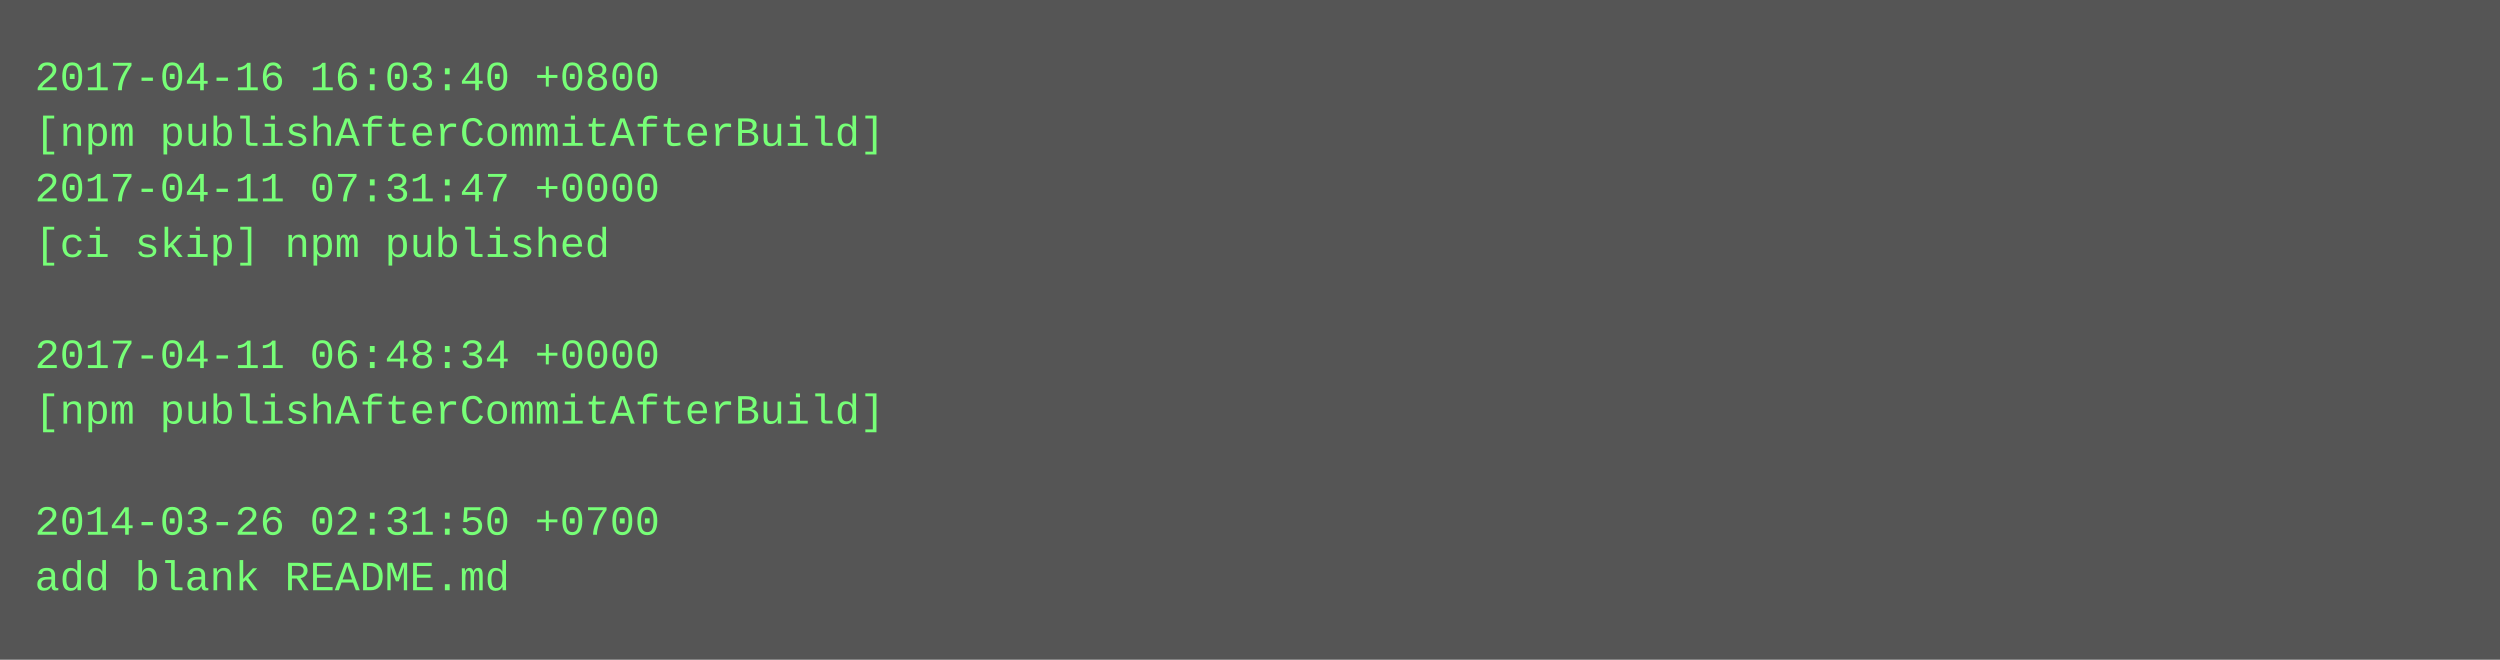
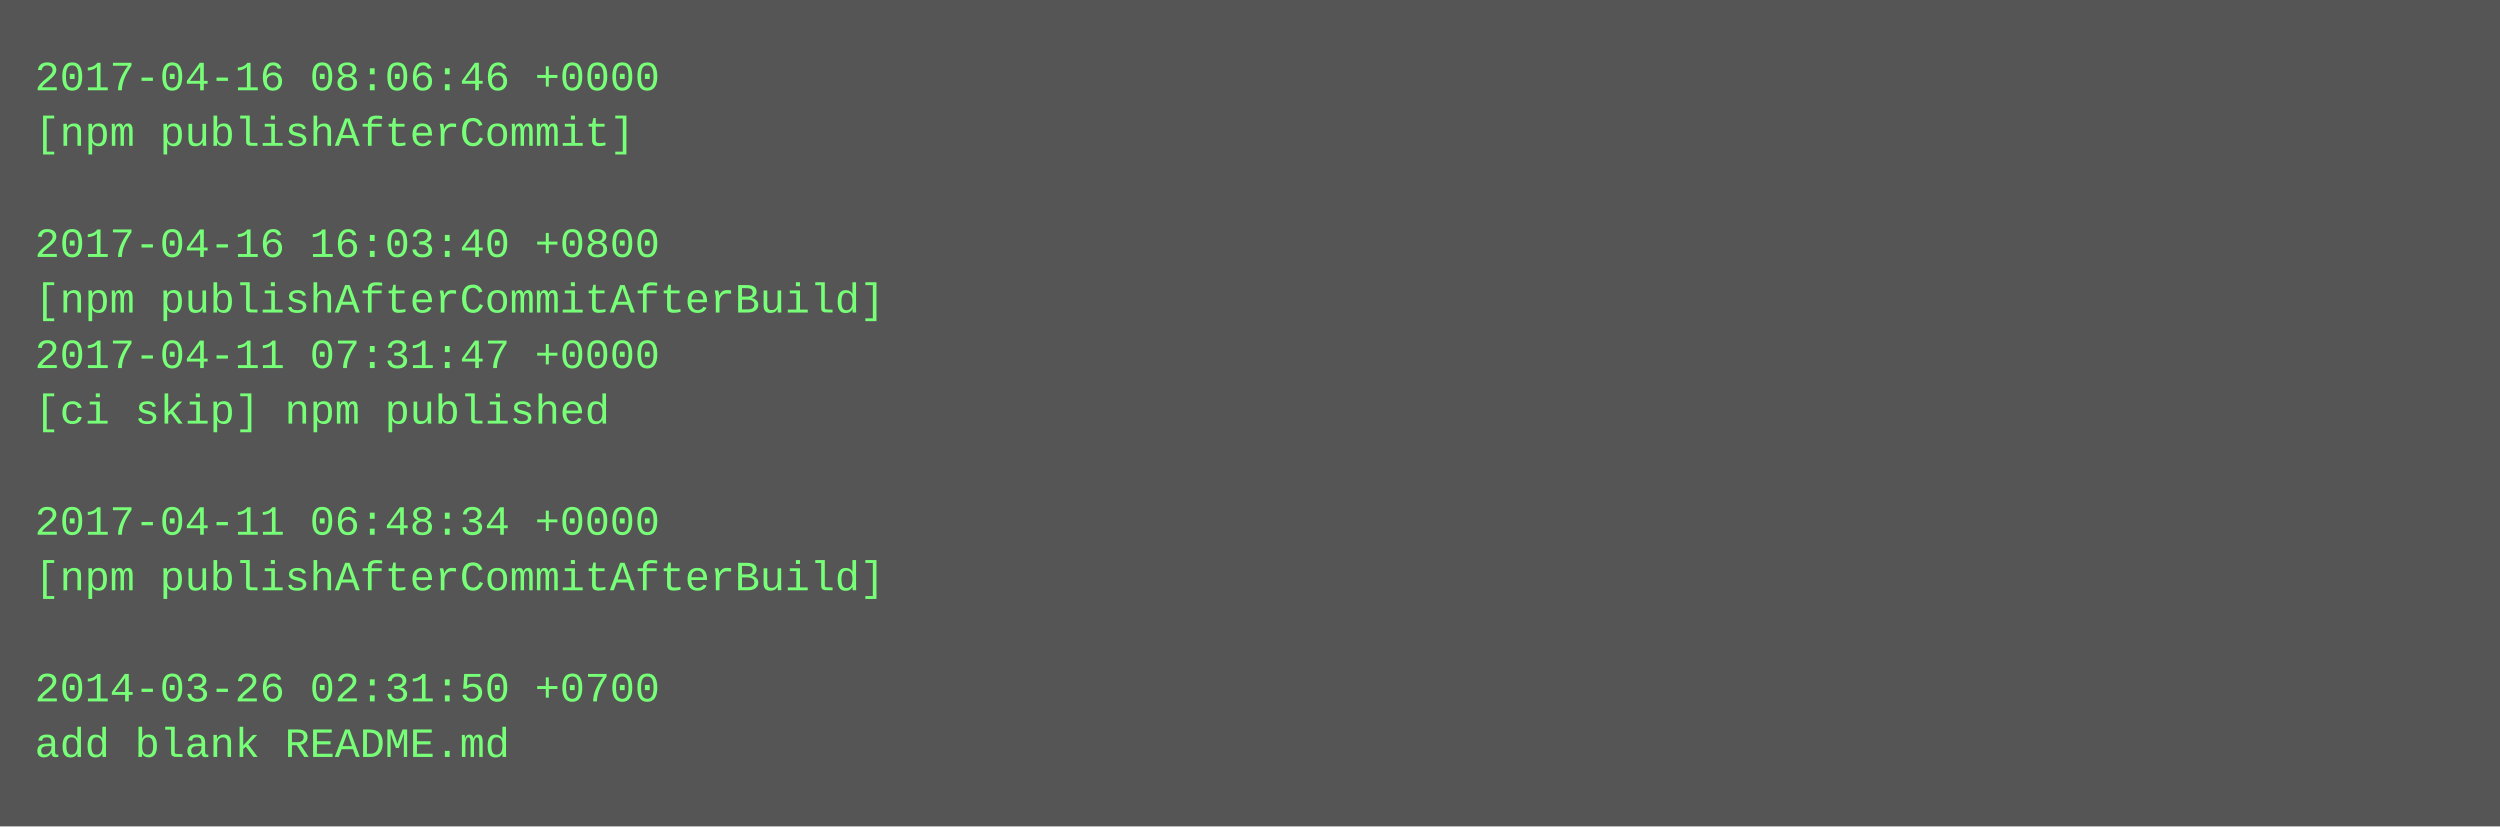
- <svg xmlns="http://www.w3.org/2000/svg" height="190" width="720">
-   <rect height="190" fill="#555" width="720" />
+ <svg xmlns="http://www.w3.org/2000/svg" height="238" width="720">
+   <rect height="238" fill="#555" width="720" />
  <text fill="#7f7" font-family="Courier New" font-size="12" xml:space="preserve">
-     <tspan x="10" y="26">2017-04-16 16:03:40 +0800</tspan>
-     <tspan x="10" y="42">[npm publishAfterCommitAfterBuild]</tspan>
-     <tspan x="10" y="58">2017-04-11 07:31:47 +0000</tspan>
-     <tspan x="10" y="74">[ci skip] npm published</tspan>
-     <tspan x="10" y="90" />
-     <tspan x="10" y="106">2017-04-11 06:48:34 +0000</tspan>
-     <tspan x="10" y="122">[npm publishAfterCommitAfterBuild]</tspan>
+     <tspan x="10" y="26">2017-04-16 08:06:46 +0000</tspan>
+     <tspan x="10" y="42">[npm publishAfterCommit]</tspan>
+     <tspan x="10" y="58" />
+     <tspan x="10" y="74">2017-04-16 16:03:40 +0800</tspan>
+     <tspan x="10" y="90">[npm publishAfterCommitAfterBuild]</tspan>
+     <tspan x="10" y="106">2017-04-11 07:31:47 +0000</tspan>
+     <tspan x="10" y="122">[ci skip] npm published</tspan>
    <tspan x="10" y="138" />
-     <tspan x="10" y="154">2014-03-26 02:31:50 +0700</tspan>
-     <tspan x="10" y="170">add blank README.md</tspan>
+     <tspan x="10" y="154">2017-04-11 06:48:34 +0000</tspan>
+     <tspan x="10" y="170">[npm publishAfterCommitAfterBuild]</tspan>
+     <tspan x="10" y="186" />
+     <tspan x="10" y="202">2014-03-26 02:31:50 +0700</tspan>
+     <tspan x="10" y="218">add blank README.md</tspan>
  </text>
</svg>
